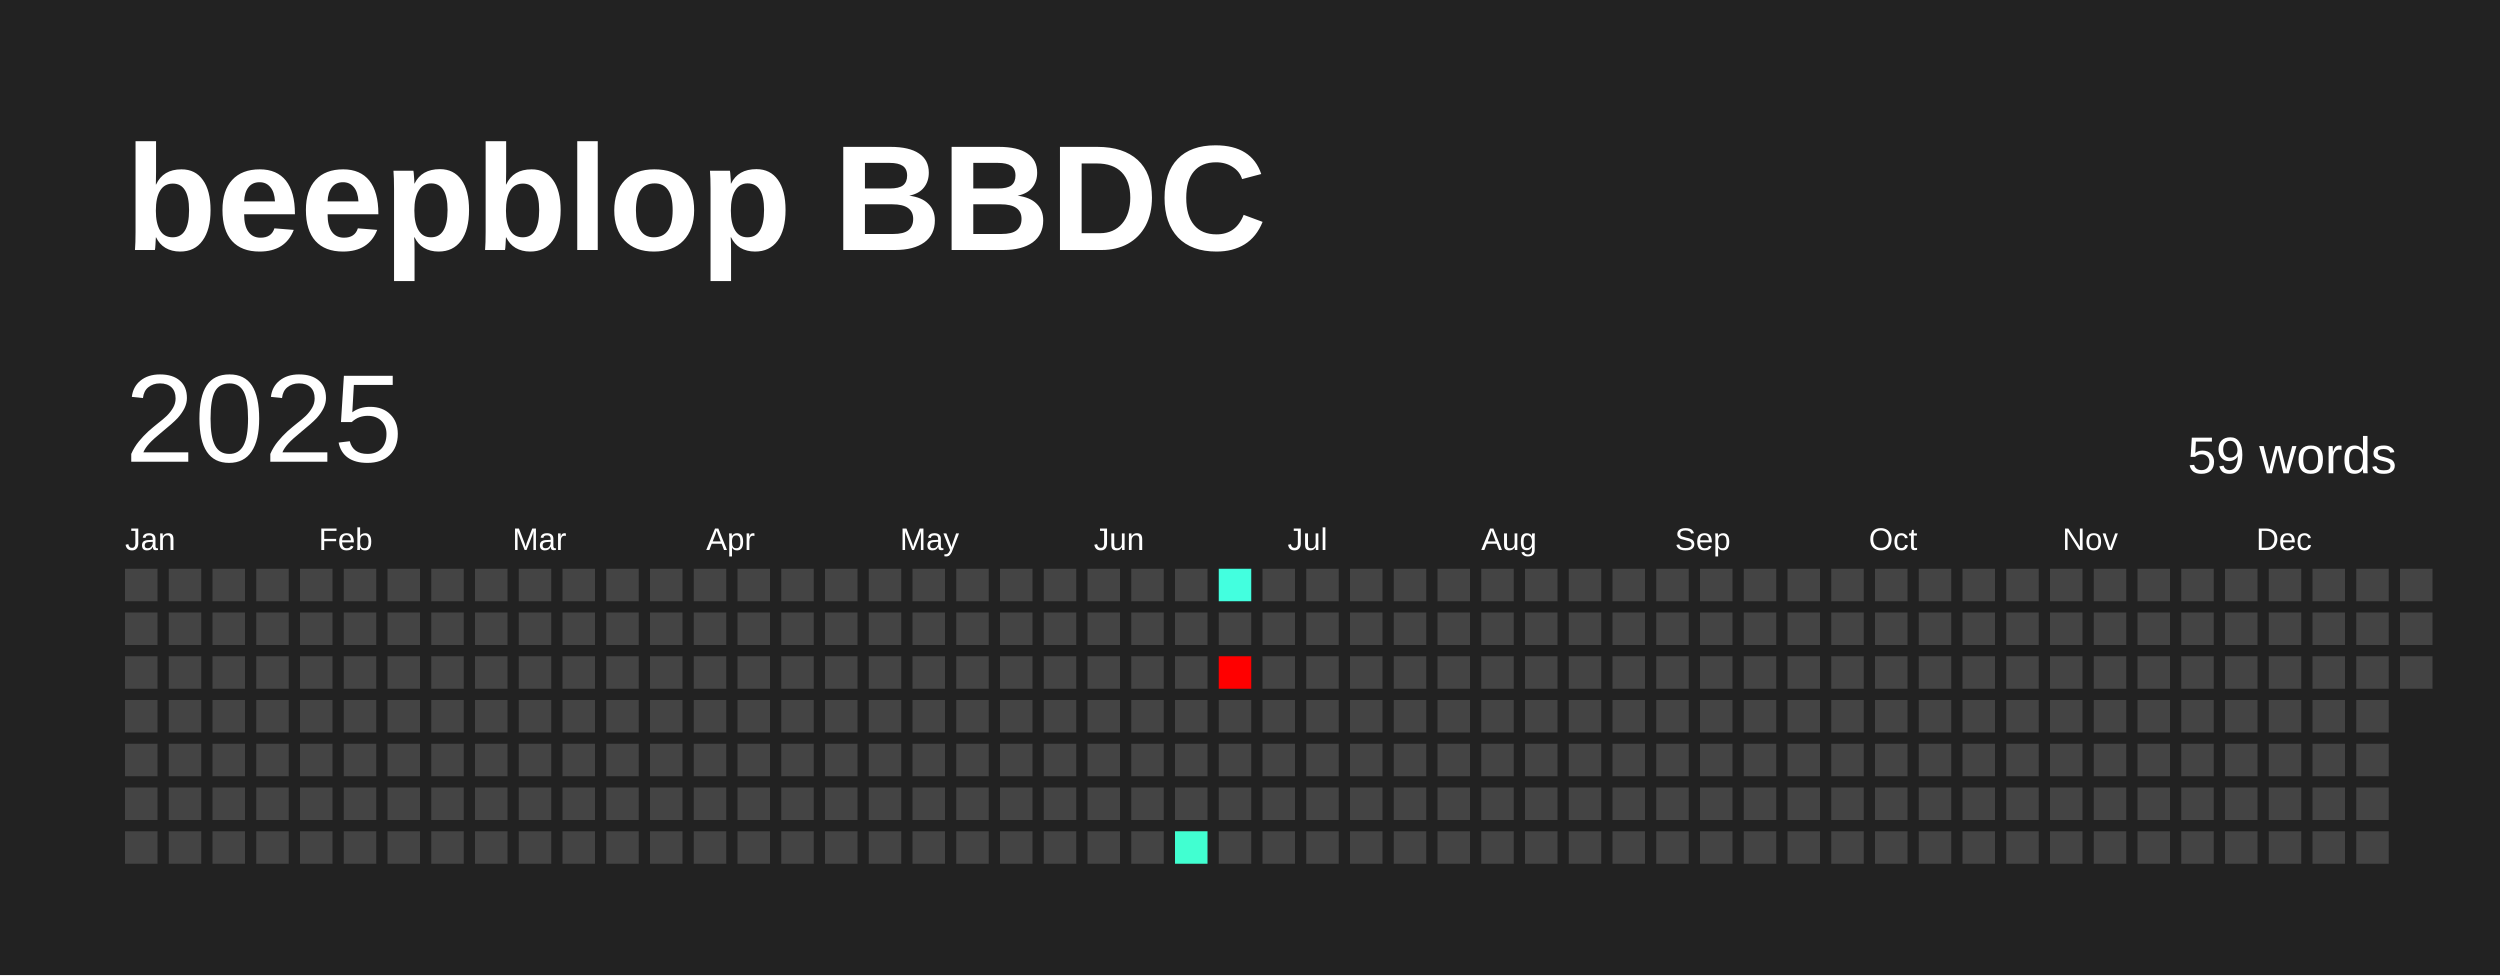
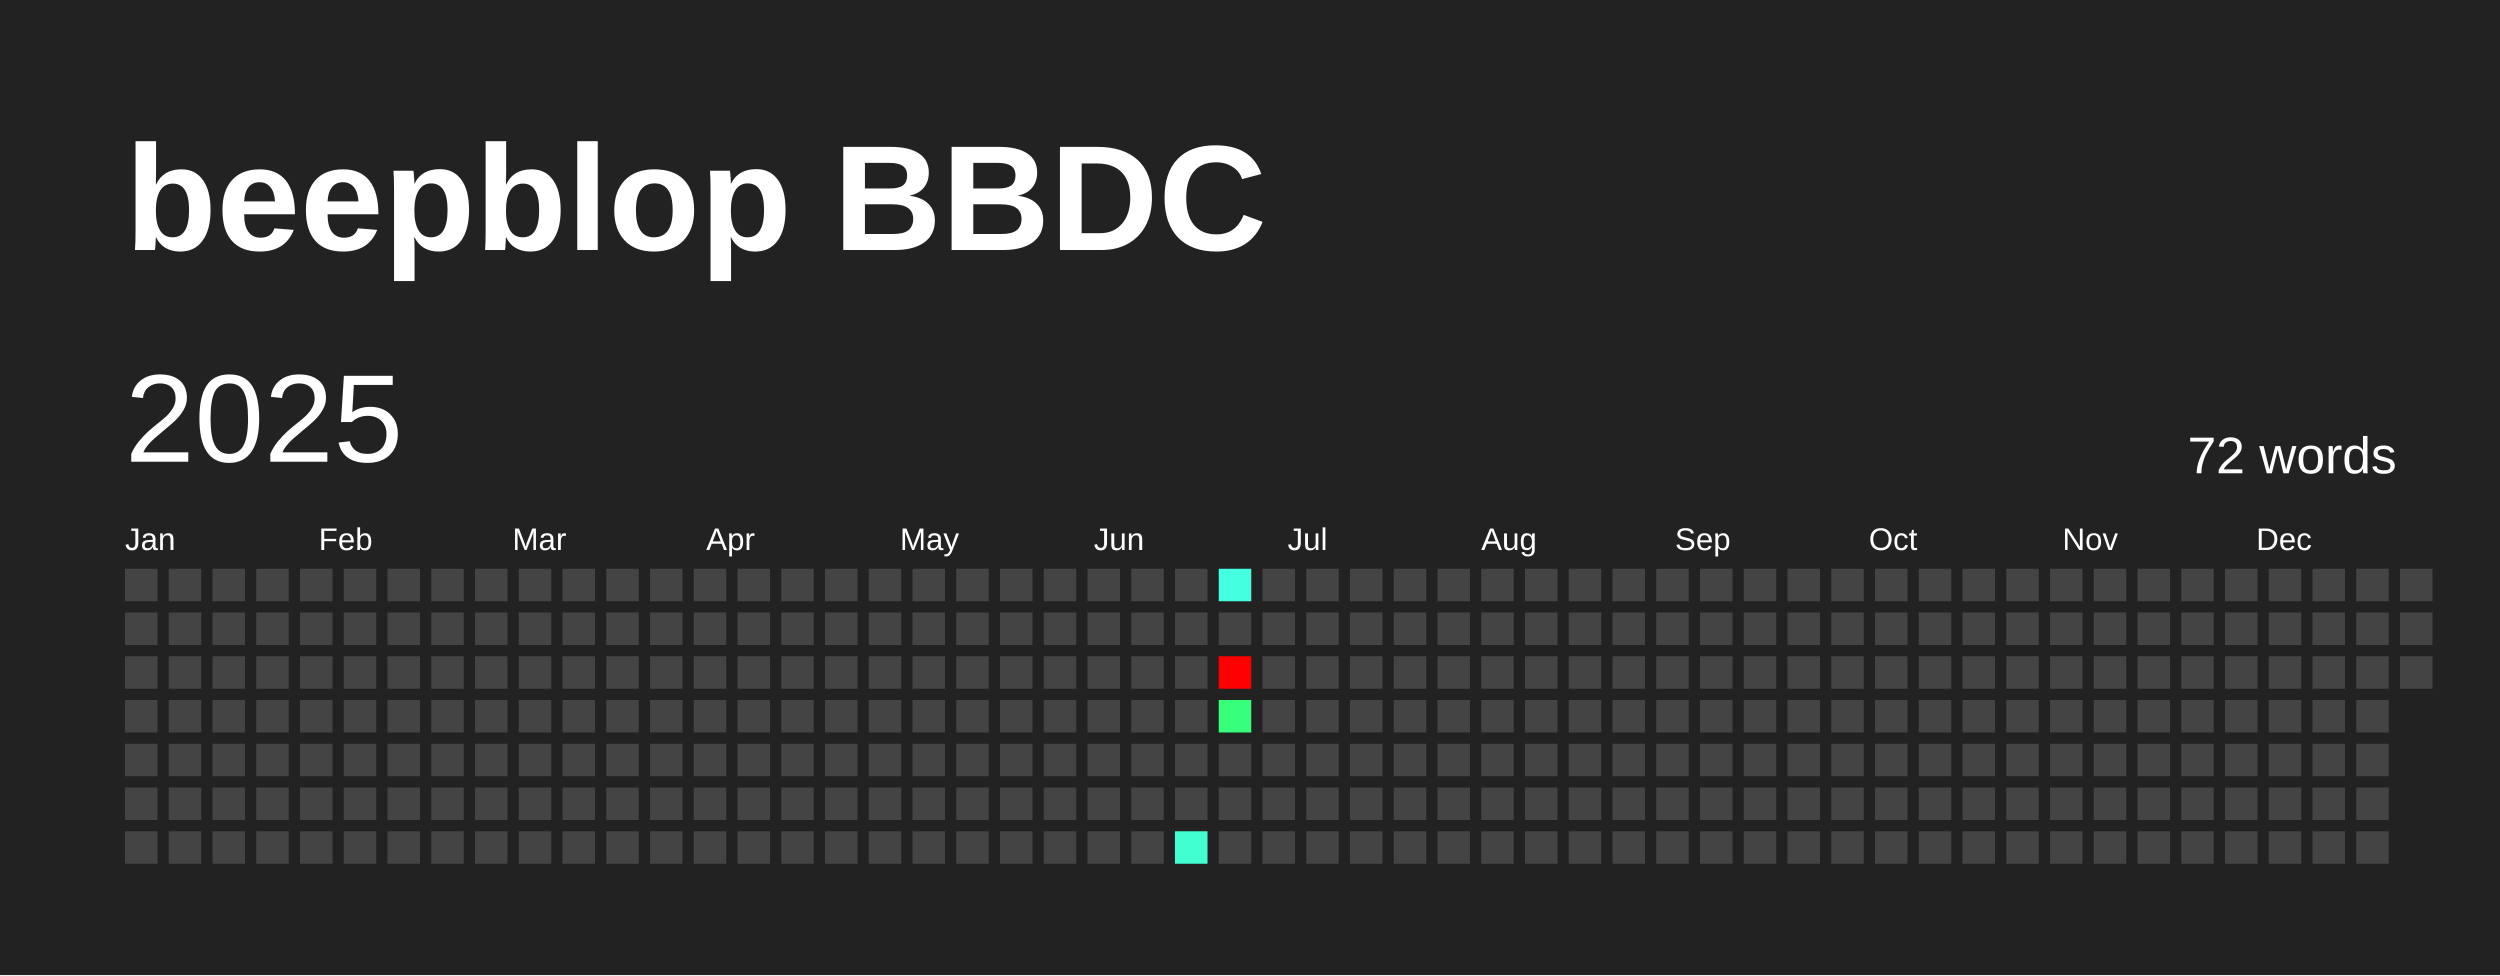
<svg xmlns="http://www.w3.org/2000/svg" baseProfile="full" height="78mm" version="1.1" viewBox="0,0,200,78" width="200mm">
  <defs />
  <rect fill="#222222" height="78" width="200" x="0" y="0" />
  <text fill="#FFFFFF" style="font-size:12px; font-family:Arial; font-weight:bold;" x="10" y="20">beepblop BBDC</text>
  <text dominant-baseline="hanging" fill="#FFFFFF" style="font-size:10.0px; font-family:Arial;" x="10" y="30">2025</text>
-   <text dominant-baseline="hanging" fill="#FFFFFF" style="font-size:4.125px; font-family:Arial;" x="175" y="35">59 words</text>
+   <text dominant-baseline="hanging" fill="#FFFFFF" style="font-size:4.125px; font-family:Arial;" x="175" y="35">72 words</text>
  <text fill="#FFFFFF" style="font-size:2.5px; font-family:Arial" x="10.0" y="44">Jan</text>
  <text fill="#FFFFFF" style="font-size:2.5px; font-family:Arial" x="25.5" y="44">Feb</text>
  <text fill="#FFFFFF" style="font-size:2.5px; font-family:Arial" x="41.0" y="44">Mar</text>
  <text fill="#FFFFFF" style="font-size:2.5px; font-family:Arial" x="56.5" y="44">Apr</text>
  <text fill="#FFFFFF" style="font-size:2.5px; font-family:Arial" x="72.0" y="44">May</text>
  <text fill="#FFFFFF" style="font-size:2.5px; font-family:Arial" x="87.5" y="44">Jun</text>
  <text fill="#FFFFFF" style="font-size:2.5px; font-family:Arial" x="103.0" y="44">Jul</text>
  <text fill="#FFFFFF" style="font-size:2.5px; font-family:Arial" x="118.5" y="44">Aug</text>
  <text fill="#FFFFFF" style="font-size:2.5px; font-family:Arial" x="134.0" y="44">Sep</text>
  <text fill="#FFFFFF" style="font-size:2.5px; font-family:Arial" x="149.5" y="44">Oct</text>
  <text fill="#FFFFFF" style="font-size:2.5px; font-family:Arial" x="165.0" y="44">Nov</text>
  <text fill="#FFFFFF" style="font-size:2.5px; font-family:Arial" x="180.5" y="44">Dec</text>
  <rect fill="#444444" height="2.6" width="2.6" x="10.0" y="45.5" />
  <rect fill="#444444" height="2.6" width="2.6" x="10.0" y="49.0" />
  <rect fill="#444444" height="2.6" width="2.6" x="10.0" y="52.5" />
  <rect fill="#444444" height="2.6" width="2.6" x="10.0" y="56.0" />
  <rect fill="#444444" height="2.6" width="2.6" x="10.0" y="59.5" />
  <rect fill="#444444" height="2.6" width="2.6" x="10.0" y="63.0" />
  <rect fill="#444444" height="2.6" width="2.6" x="10.0" y="66.5" />
  <rect fill="#444444" height="2.6" width="2.6" x="13.5" y="45.5" />
  <rect fill="#444444" height="2.6" width="2.6" x="13.5" y="49.0" />
  <rect fill="#444444" height="2.6" width="2.6" x="13.5" y="52.5" />
  <rect fill="#444444" height="2.6" width="2.6" x="13.5" y="56.0" />
  <rect fill="#444444" height="2.6" width="2.6" x="13.5" y="59.5" />
  <rect fill="#444444" height="2.6" width="2.6" x="13.5" y="63.0" />
  <rect fill="#444444" height="2.6" width="2.6" x="13.5" y="66.5" />
  <rect fill="#444444" height="2.6" width="2.6" x="17.0" y="45.5" />
  <rect fill="#444444" height="2.6" width="2.6" x="17.0" y="49.0" />
  <rect fill="#444444" height="2.6" width="2.6" x="17.0" y="52.5" />
  <rect fill="#444444" height="2.6" width="2.6" x="17.0" y="56.0" />
  <rect fill="#444444" height="2.6" width="2.6" x="17.0" y="59.5" />
  <rect fill="#444444" height="2.6" width="2.6" x="17.0" y="63.0" />
  <rect fill="#444444" height="2.6" width="2.6" x="17.0" y="66.5" />
  <rect fill="#444444" height="2.6" width="2.6" x="20.5" y="45.5" />
  <rect fill="#444444" height="2.6" width="2.6" x="20.5" y="49.0" />
  <rect fill="#444444" height="2.6" width="2.6" x="20.5" y="52.5" />
  <rect fill="#444444" height="2.6" width="2.6" x="20.5" y="56.0" />
  <rect fill="#444444" height="2.6" width="2.6" x="20.5" y="59.5" />
  <rect fill="#444444" height="2.6" width="2.6" x="20.5" y="63.0" />
  <rect fill="#444444" height="2.6" width="2.6" x="20.5" y="66.5" />
  <rect fill="#444444" height="2.6" width="2.6" x="24.0" y="45.5" />
  <rect fill="#444444" height="2.6" width="2.6" x="24.0" y="49.0" />
  <rect fill="#444444" height="2.6" width="2.6" x="24.0" y="52.5" />
  <rect fill="#444444" height="2.6" width="2.6" x="24.0" y="56.0" />
  <rect fill="#444444" height="2.6" width="2.6" x="24.0" y="59.5" />
  <rect fill="#444444" height="2.6" width="2.6" x="24.0" y="63.0" />
  <rect fill="#444444" height="2.6" width="2.6" x="24.0" y="66.5" />
  <rect fill="#444444" height="2.6" width="2.6" x="27.5" y="45.5" />
  <rect fill="#444444" height="2.6" width="2.6" x="27.5" y="49.0" />
  <rect fill="#444444" height="2.6" width="2.6" x="27.5" y="52.5" />
  <rect fill="#444444" height="2.6" width="2.6" x="27.5" y="56.0" />
  <rect fill="#444444" height="2.6" width="2.6" x="27.5" y="59.5" />
  <rect fill="#444444" height="2.6" width="2.6" x="27.5" y="63.0" />
  <rect fill="#444444" height="2.6" width="2.6" x="27.5" y="66.5" />
  <rect fill="#444444" height="2.6" width="2.6" x="31.0" y="45.5" />
  <rect fill="#444444" height="2.6" width="2.6" x="31.0" y="49.0" />
  <rect fill="#444444" height="2.6" width="2.6" x="31.0" y="52.5" />
  <rect fill="#444444" height="2.6" width="2.6" x="31.0" y="56.0" />
  <rect fill="#444444" height="2.6" width="2.6" x="31.0" y="59.5" />
  <rect fill="#444444" height="2.6" width="2.6" x="31.0" y="63.0" />
  <rect fill="#444444" height="2.6" width="2.6" x="31.0" y="66.5" />
  <rect fill="#444444" height="2.6" width="2.6" x="34.5" y="45.5" />
  <rect fill="#444444" height="2.6" width="2.6" x="34.5" y="49.0" />
  <rect fill="#444444" height="2.6" width="2.6" x="34.5" y="52.5" />
  <rect fill="#444444" height="2.6" width="2.6" x="34.5" y="56.0" />
  <rect fill="#444444" height="2.6" width="2.6" x="34.5" y="59.5" />
  <rect fill="#444444" height="2.6" width="2.6" x="34.5" y="63.0" />
  <rect fill="#444444" height="2.6" width="2.6" x="34.5" y="66.5" />
  <rect fill="#444444" height="2.6" width="2.6" x="38.0" y="45.5" />
  <rect fill="#444444" height="2.6" width="2.6" x="38.0" y="49.0" />
  <rect fill="#444444" height="2.6" width="2.6" x="38.0" y="52.5" />
  <rect fill="#444444" height="2.6" width="2.6" x="38.0" y="56.0" />
  <rect fill="#444444" height="2.6" width="2.6" x="38.0" y="59.5" />
  <rect fill="#444444" height="2.6" width="2.6" x="38.0" y="63.0" />
  <rect fill="#444444" height="2.6" width="2.6" x="38.0" y="66.5" />
  <rect fill="#444444" height="2.6" width="2.6" x="41.5" y="45.5" />
  <rect fill="#444444" height="2.6" width="2.6" x="41.5" y="49.0" />
  <rect fill="#444444" height="2.6" width="2.6" x="41.5" y="52.5" />
  <rect fill="#444444" height="2.6" width="2.6" x="41.5" y="56.0" />
  <rect fill="#444444" height="2.6" width="2.6" x="41.5" y="59.5" />
  <rect fill="#444444" height="2.6" width="2.6" x="41.5" y="63.0" />
  <rect fill="#444444" height="2.6" width="2.6" x="41.5" y="66.5" />
  <rect fill="#444444" height="2.6" width="2.6" x="45.0" y="45.5" />
  <rect fill="#444444" height="2.6" width="2.6" x="45.0" y="49.0" />
  <rect fill="#444444" height="2.6" width="2.6" x="45.0" y="52.5" />
  <rect fill="#444444" height="2.6" width="2.6" x="45.0" y="56.0" />
  <rect fill="#444444" height="2.6" width="2.6" x="45.0" y="59.5" />
  <rect fill="#444444" height="2.6" width="2.6" x="45.0" y="63.0" />
  <rect fill="#444444" height="2.6" width="2.6" x="45.0" y="66.5" />
  <rect fill="#444444" height="2.6" width="2.6" x="48.5" y="45.5" />
  <rect fill="#444444" height="2.6" width="2.6" x="48.5" y="49.0" />
  <rect fill="#444444" height="2.6" width="2.6" x="48.5" y="52.5" />
  <rect fill="#444444" height="2.6" width="2.6" x="48.5" y="56.0" />
  <rect fill="#444444" height="2.6" width="2.6" x="48.5" y="59.5" />
  <rect fill="#444444" height="2.6" width="2.6" x="48.5" y="63.0" />
  <rect fill="#444444" height="2.6" width="2.6" x="48.5" y="66.5" />
  <rect fill="#444444" height="2.6" width="2.6" x="52.0" y="45.5" />
  <rect fill="#444444" height="2.6" width="2.6" x="52.0" y="49.0" />
  <rect fill="#444444" height="2.6" width="2.6" x="52.0" y="52.5" />
  <rect fill="#444444" height="2.6" width="2.6" x="52.0" y="56.0" />
  <rect fill="#444444" height="2.6" width="2.6" x="52.0" y="59.5" />
  <rect fill="#444444" height="2.6" width="2.6" x="52.0" y="63.0" />
  <rect fill="#444444" height="2.6" width="2.6" x="52.0" y="66.5" />
  <rect fill="#444444" height="2.6" width="2.6" x="55.5" y="45.5" />
  <rect fill="#444444" height="2.6" width="2.6" x="55.5" y="49.0" />
  <rect fill="#444444" height="2.6" width="2.6" x="55.5" y="52.5" />
  <rect fill="#444444" height="2.6" width="2.6" x="55.5" y="56.0" />
  <rect fill="#444444" height="2.6" width="2.6" x="55.5" y="59.5" />
  <rect fill="#444444" height="2.6" width="2.6" x="55.5" y="63.0" />
  <rect fill="#444444" height="2.6" width="2.6" x="55.5" y="66.5" />
  <rect fill="#444444" height="2.6" width="2.6" x="59.0" y="45.5" />
  <rect fill="#444444" height="2.6" width="2.6" x="59.0" y="49.0" />
  <rect fill="#444444" height="2.6" width="2.6" x="59.0" y="52.5" />
  <rect fill="#444444" height="2.6" width="2.6" x="59.0" y="56.0" />
  <rect fill="#444444" height="2.6" width="2.6" x="59.0" y="59.5" />
  <rect fill="#444444" height="2.6" width="2.6" x="59.0" y="63.0" />
  <rect fill="#444444" height="2.6" width="2.6" x="59.0" y="66.5" />
  <rect fill="#444444" height="2.6" width="2.6" x="62.5" y="45.5" />
  <rect fill="#444444" height="2.6" width="2.6" x="62.5" y="49.0" />
  <rect fill="#444444" height="2.6" width="2.6" x="62.5" y="52.5" />
  <rect fill="#444444" height="2.6" width="2.6" x="62.5" y="56.0" />
  <rect fill="#444444" height="2.6" width="2.6" x="62.5" y="59.5" />
  <rect fill="#444444" height="2.6" width="2.6" x="62.5" y="63.0" />
  <rect fill="#444444" height="2.6" width="2.6" x="62.5" y="66.5" />
  <rect fill="#444444" height="2.6" width="2.6" x="66.0" y="45.5" />
  <rect fill="#444444" height="2.6" width="2.6" x="66.0" y="49.0" />
  <rect fill="#444444" height="2.6" width="2.6" x="66.0" y="52.5" />
  <rect fill="#444444" height="2.6" width="2.6" x="66.0" y="56.0" />
  <rect fill="#444444" height="2.6" width="2.6" x="66.0" y="59.5" />
  <rect fill="#444444" height="2.6" width="2.6" x="66.0" y="63.0" />
  <rect fill="#444444" height="2.6" width="2.6" x="66.0" y="66.5" />
  <rect fill="#444444" height="2.6" width="2.6" x="69.5" y="45.5" />
  <rect fill="#444444" height="2.6" width="2.6" x="69.5" y="49.0" />
  <rect fill="#444444" height="2.6" width="2.6" x="69.5" y="52.5" />
  <rect fill="#444444" height="2.6" width="2.6" x="69.5" y="56.0" />
  <rect fill="#444444" height="2.6" width="2.6" x="69.5" y="59.5" />
  <rect fill="#444444" height="2.6" width="2.6" x="69.5" y="63.0" />
  <rect fill="#444444" height="2.6" width="2.6" x="69.5" y="66.5" />
  <rect fill="#444444" height="2.6" width="2.6" x="73.0" y="45.5" />
  <rect fill="#444444" height="2.6" width="2.6" x="73.0" y="49.0" />
  <rect fill="#444444" height="2.6" width="2.6" x="73.0" y="52.5" />
  <rect fill="#444444" height="2.6" width="2.6" x="73.0" y="56.0" />
  <rect fill="#444444" height="2.6" width="2.6" x="73.0" y="59.5" />
  <rect fill="#444444" height="2.6" width="2.6" x="73.0" y="63.0" />
  <rect fill="#444444" height="2.6" width="2.6" x="73.0" y="66.5" />
  <rect fill="#444444" height="2.6" width="2.6" x="76.5" y="45.5" />
  <rect fill="#444444" height="2.6" width="2.6" x="76.5" y="49.0" />
  <rect fill="#444444" height="2.6" width="2.6" x="76.5" y="52.5" />
  <rect fill="#444444" height="2.6" width="2.6" x="76.5" y="56.0" />
  <rect fill="#444444" height="2.6" width="2.6" x="76.5" y="59.5" />
  <rect fill="#444444" height="2.6" width="2.6" x="76.5" y="63.0" />
  <rect fill="#444444" height="2.6" width="2.6" x="76.5" y="66.5" />
  <rect fill="#444444" height="2.6" width="2.6" x="80.0" y="45.5" />
  <rect fill="#444444" height="2.6" width="2.6" x="80.0" y="49.0" />
  <rect fill="#444444" height="2.6" width="2.6" x="80.0" y="52.5" />
  <rect fill="#444444" height="2.6" width="2.6" x="80.0" y="56.0" />
  <rect fill="#444444" height="2.6" width="2.6" x="80.0" y="59.5" />
  <rect fill="#444444" height="2.6" width="2.6" x="80.0" y="63.0" />
  <rect fill="#444444" height="2.6" width="2.6" x="80.0" y="66.5" />
  <rect fill="#444444" height="2.6" width="2.6" x="83.5" y="45.5" />
  <rect fill="#444444" height="2.6" width="2.6" x="83.5" y="49.0" />
  <rect fill="#444444" height="2.6" width="2.6" x="83.5" y="52.5" />
  <rect fill="#444444" height="2.6" width="2.6" x="83.5" y="56.0" />
  <rect fill="#444444" height="2.6" width="2.6" x="83.5" y="59.5" />
  <rect fill="#444444" height="2.6" width="2.6" x="83.5" y="63.0" />
  <rect fill="#444444" height="2.6" width="2.6" x="83.5" y="66.5" />
  <rect fill="#444444" height="2.6" width="2.6" x="87.0" y="45.5" />
  <rect fill="#444444" height="2.6" width="2.6" x="87.0" y="49.0" />
  <rect fill="#444444" height="2.6" width="2.6" x="87.0" y="52.5" />
  <rect fill="#444444" height="2.6" width="2.6" x="87.0" y="56.0" />
  <rect fill="#444444" height="2.6" width="2.6" x="87.0" y="59.5" />
  <rect fill="#444444" height="2.6" width="2.6" x="87.0" y="63.0" />
  <rect fill="#444444" height="2.6" width="2.6" x="87.0" y="66.5" />
  <rect fill="#444444" height="2.6" width="2.6" x="90.5" y="45.5" />
  <rect fill="#444444" height="2.6" width="2.6" x="90.5" y="49.0" />
  <rect fill="#444444" height="2.6" width="2.6" x="90.5" y="52.5" />
  <rect fill="#444444" height="2.6" width="2.6" x="90.5" y="56.0" />
  <rect fill="#444444" height="2.6" width="2.6" x="90.5" y="59.5" />
  <rect fill="#444444" height="2.6" width="2.6" x="90.5" y="63.0" />
  <rect fill="#444444" height="2.6" width="2.6" x="90.5" y="66.5" />
  <rect fill="#444444" height="2.6" width="2.6" x="94.0" y="45.5" />
  <rect fill="#444444" height="2.6" width="2.6" x="94.0" y="49.0" />
  <rect fill="#444444" height="2.6" width="2.6" x="94.0" y="52.5" />
  <rect fill="#444444" height="2.6" width="2.6" x="94.0" y="56.0" />
  <rect fill="#444444" height="2.6" width="2.6" x="94.0" y="59.5" />
  <rect fill="#444444" height="2.6" width="2.6" x="94.0" y="63.0" />
  <rect fill="#41ffd1" height="2.6" width="2.6" x="94.0" y="66.5" />
  <rect fill="#43ffdf" height="2.6" width="2.6" x="97.5" y="45.5" />
  <rect fill="#444444" height="2.6" width="2.6" x="97.5" y="49.0" />
  <rect fill="red" height="2.6" width="2.6" x="97.5" y="52.5" />
-   <rect fill="#444444" height="2.6" width="2.6" x="97.5" y="56.0" />
+   <rect fill="#37ff7a" height="2.6" width="2.6" x="97.5" y="56.0" />
  <rect fill="#444444" height="2.6" width="2.6" x="97.5" y="59.5" />
  <rect fill="#444444" height="2.6" width="2.6" x="97.5" y="63.0" />
  <rect fill="#444444" height="2.6" width="2.6" x="97.5" y="66.5" />
  <rect fill="#444444" height="2.6" width="2.6" x="101.0" y="45.5" />
  <rect fill="#444444" height="2.6" width="2.6" x="101.0" y="49.0" />
  <rect fill="#444444" height="2.6" width="2.6" x="101.0" y="52.5" />
  <rect fill="#444444" height="2.6" width="2.6" x="101.0" y="56.0" />
  <rect fill="#444444" height="2.6" width="2.6" x="101.0" y="59.5" />
  <rect fill="#444444" height="2.6" width="2.6" x="101.0" y="63.0" />
  <rect fill="#444444" height="2.6" width="2.6" x="101.0" y="66.5" />
  <rect fill="#444444" height="2.6" width="2.6" x="104.5" y="45.5" />
  <rect fill="#444444" height="2.6" width="2.6" x="104.5" y="49.0" />
  <rect fill="#444444" height="2.6" width="2.6" x="104.5" y="52.5" />
  <rect fill="#444444" height="2.6" width="2.6" x="104.5" y="56.0" />
  <rect fill="#444444" height="2.6" width="2.6" x="104.5" y="59.5" />
  <rect fill="#444444" height="2.6" width="2.6" x="104.5" y="63.0" />
  <rect fill="#444444" height="2.6" width="2.6" x="104.5" y="66.5" />
  <rect fill="#444444" height="2.6" width="2.6" x="108.0" y="45.5" />
  <rect fill="#444444" height="2.6" width="2.6" x="108.0" y="49.0" />
  <rect fill="#444444" height="2.6" width="2.6" x="108.0" y="52.5" />
  <rect fill="#444444" height="2.6" width="2.6" x="108.0" y="56.0" />
  <rect fill="#444444" height="2.6" width="2.6" x="108.0" y="59.5" />
  <rect fill="#444444" height="2.6" width="2.6" x="108.0" y="63.0" />
  <rect fill="#444444" height="2.6" width="2.6" x="108.0" y="66.5" />
  <rect fill="#444444" height="2.6" width="2.6" x="111.5" y="45.5" />
  <rect fill="#444444" height="2.6" width="2.6" x="111.5" y="49.0" />
  <rect fill="#444444" height="2.6" width="2.6" x="111.5" y="52.5" />
  <rect fill="#444444" height="2.6" width="2.6" x="111.5" y="56.0" />
  <rect fill="#444444" height="2.6" width="2.6" x="111.5" y="59.5" />
  <rect fill="#444444" height="2.6" width="2.6" x="111.5" y="63.0" />
  <rect fill="#444444" height="2.6" width="2.6" x="111.5" y="66.5" />
  <rect fill="#444444" height="2.6" width="2.6" x="115.0" y="45.5" />
  <rect fill="#444444" height="2.6" width="2.6" x="115.0" y="49.0" />
  <rect fill="#444444" height="2.6" width="2.6" x="115.0" y="52.5" />
  <rect fill="#444444" height="2.6" width="2.6" x="115.0" y="56.0" />
  <rect fill="#444444" height="2.6" width="2.6" x="115.0" y="59.5" />
  <rect fill="#444444" height="2.6" width="2.6" x="115.0" y="63.0" />
  <rect fill="#444444" height="2.6" width="2.6" x="115.0" y="66.5" />
  <rect fill="#444444" height="2.6" width="2.6" x="118.5" y="45.5" />
  <rect fill="#444444" height="2.6" width="2.6" x="118.5" y="49.0" />
  <rect fill="#444444" height="2.6" width="2.6" x="118.5" y="52.5" />
  <rect fill="#444444" height="2.6" width="2.6" x="118.5" y="56.0" />
  <rect fill="#444444" height="2.6" width="2.6" x="118.5" y="59.5" />
  <rect fill="#444444" height="2.6" width="2.6" x="118.5" y="63.0" />
  <rect fill="#444444" height="2.6" width="2.6" x="118.5" y="66.5" />
  <rect fill="#444444" height="2.6" width="2.6" x="122.0" y="45.5" />
  <rect fill="#444444" height="2.6" width="2.6" x="122.0" y="49.0" />
  <rect fill="#444444" height="2.6" width="2.6" x="122.0" y="52.5" />
  <rect fill="#444444" height="2.6" width="2.6" x="122.0" y="56.0" />
  <rect fill="#444444" height="2.6" width="2.6" x="122.0" y="59.5" />
  <rect fill="#444444" height="2.6" width="2.6" x="122.0" y="63.0" />
  <rect fill="#444444" height="2.6" width="2.6" x="122.0" y="66.5" />
  <rect fill="#444444" height="2.6" width="2.6" x="125.5" y="45.5" />
  <rect fill="#444444" height="2.6" width="2.6" x="125.5" y="49.0" />
  <rect fill="#444444" height="2.6" width="2.6" x="125.5" y="52.5" />
  <rect fill="#444444" height="2.6" width="2.6" x="125.5" y="56.0" />
  <rect fill="#444444" height="2.6" width="2.6" x="125.5" y="59.5" />
  <rect fill="#444444" height="2.6" width="2.6" x="125.5" y="63.0" />
  <rect fill="#444444" height="2.6" width="2.6" x="125.5" y="66.5" />
  <rect fill="#444444" height="2.6" width="2.6" x="129.0" y="45.5" />
  <rect fill="#444444" height="2.6" width="2.6" x="129.0" y="49.0" />
  <rect fill="#444444" height="2.6" width="2.6" x="129.0" y="52.5" />
  <rect fill="#444444" height="2.6" width="2.6" x="129.0" y="56.0" />
  <rect fill="#444444" height="2.6" width="2.6" x="129.0" y="59.5" />
  <rect fill="#444444" height="2.6" width="2.6" x="129.0" y="63.0" />
  <rect fill="#444444" height="2.6" width="2.6" x="129.0" y="66.5" />
  <rect fill="#444444" height="2.6" width="2.6" x="132.5" y="45.5" />
  <rect fill="#444444" height="2.6" width="2.6" x="132.5" y="49.0" />
  <rect fill="#444444" height="2.6" width="2.6" x="132.5" y="52.5" />
  <rect fill="#444444" height="2.6" width="2.6" x="132.5" y="56.0" />
  <rect fill="#444444" height="2.6" width="2.6" x="132.5" y="59.5" />
  <rect fill="#444444" height="2.6" width="2.6" x="132.5" y="63.0" />
  <rect fill="#444444" height="2.6" width="2.6" x="132.5" y="66.5" />
  <rect fill="#444444" height="2.6" width="2.6" x="136.0" y="45.5" />
  <rect fill="#444444" height="2.6" width="2.6" x="136.0" y="49.0" />
  <rect fill="#444444" height="2.6" width="2.6" x="136.0" y="52.5" />
  <rect fill="#444444" height="2.6" width="2.6" x="136.0" y="56.0" />
  <rect fill="#444444" height="2.6" width="2.6" x="136.0" y="59.5" />
  <rect fill="#444444" height="2.6" width="2.6" x="136.0" y="63.0" />
  <rect fill="#444444" height="2.6" width="2.6" x="136.0" y="66.5" />
  <rect fill="#444444" height="2.6" width="2.6" x="139.5" y="45.5" />
  <rect fill="#444444" height="2.6" width="2.6" x="139.5" y="49.0" />
  <rect fill="#444444" height="2.6" width="2.6" x="139.5" y="52.5" />
  <rect fill="#444444" height="2.6" width="2.6" x="139.5" y="56.0" />
  <rect fill="#444444" height="2.6" width="2.6" x="139.5" y="59.5" />
  <rect fill="#444444" height="2.6" width="2.6" x="139.5" y="63.0" />
  <rect fill="#444444" height="2.6" width="2.6" x="139.5" y="66.5" />
  <rect fill="#444444" height="2.6" width="2.6" x="143.0" y="45.5" />
  <rect fill="#444444" height="2.6" width="2.6" x="143.0" y="49.0" />
  <rect fill="#444444" height="2.6" width="2.6" x="143.0" y="52.5" />
  <rect fill="#444444" height="2.6" width="2.6" x="143.0" y="56.0" />
  <rect fill="#444444" height="2.6" width="2.6" x="143.0" y="59.5" />
  <rect fill="#444444" height="2.6" width="2.6" x="143.0" y="63.0" />
  <rect fill="#444444" height="2.6" width="2.6" x="143.0" y="66.5" />
  <rect fill="#444444" height="2.6" width="2.6" x="146.5" y="45.5" />
  <rect fill="#444444" height="2.6" width="2.6" x="146.5" y="49.0" />
  <rect fill="#444444" height="2.6" width="2.6" x="146.5" y="52.5" />
  <rect fill="#444444" height="2.6" width="2.6" x="146.5" y="56.0" />
  <rect fill="#444444" height="2.6" width="2.6" x="146.5" y="59.5" />
  <rect fill="#444444" height="2.6" width="2.6" x="146.5" y="63.0" />
  <rect fill="#444444" height="2.6" width="2.6" x="146.5" y="66.5" />
  <rect fill="#444444" height="2.6" width="2.6" x="150.0" y="45.5" />
  <rect fill="#444444" height="2.6" width="2.6" x="150.0" y="49.0" />
  <rect fill="#444444" height="2.6" width="2.6" x="150.0" y="52.5" />
  <rect fill="#444444" height="2.6" width="2.6" x="150.0" y="56.0" />
  <rect fill="#444444" height="2.6" width="2.6" x="150.0" y="59.5" />
  <rect fill="#444444" height="2.6" width="2.6" x="150.0" y="63.0" />
  <rect fill="#444444" height="2.6" width="2.6" x="150.0" y="66.5" />
  <rect fill="#444444" height="2.6" width="2.6" x="153.5" y="45.5" />
  <rect fill="#444444" height="2.6" width="2.6" x="153.5" y="49.0" />
  <rect fill="#444444" height="2.6" width="2.6" x="153.5" y="52.5" />
  <rect fill="#444444" height="2.6" width="2.6" x="153.5" y="56.0" />
  <rect fill="#444444" height="2.6" width="2.6" x="153.5" y="59.5" />
  <rect fill="#444444" height="2.6" width="2.6" x="153.5" y="63.0" />
  <rect fill="#444444" height="2.6" width="2.6" x="153.5" y="66.5" />
  <rect fill="#444444" height="2.6" width="2.6" x="157.0" y="45.5" />
  <rect fill="#444444" height="2.6" width="2.6" x="157.0" y="49.0" />
  <rect fill="#444444" height="2.6" width="2.6" x="157.0" y="52.5" />
  <rect fill="#444444" height="2.6" width="2.6" x="157.0" y="56.0" />
  <rect fill="#444444" height="2.6" width="2.6" x="157.0" y="59.5" />
  <rect fill="#444444" height="2.6" width="2.6" x="157.0" y="63.0" />
  <rect fill="#444444" height="2.6" width="2.6" x="157.0" y="66.5" />
  <rect fill="#444444" height="2.6" width="2.6" x="160.5" y="45.5" />
  <rect fill="#444444" height="2.6" width="2.6" x="160.5" y="49.0" />
  <rect fill="#444444" height="2.6" width="2.6" x="160.5" y="52.5" />
  <rect fill="#444444" height="2.6" width="2.6" x="160.5" y="56.0" />
  <rect fill="#444444" height="2.6" width="2.6" x="160.5" y="59.5" />
  <rect fill="#444444" height="2.6" width="2.6" x="160.5" y="63.0" />
  <rect fill="#444444" height="2.6" width="2.6" x="160.5" y="66.5" />
  <rect fill="#444444" height="2.6" width="2.6" x="164.0" y="45.5" />
  <rect fill="#444444" height="2.6" width="2.6" x="164.0" y="49.0" />
  <rect fill="#444444" height="2.6" width="2.6" x="164.0" y="52.5" />
  <rect fill="#444444" height="2.6" width="2.6" x="164.0" y="56.0" />
  <rect fill="#444444" height="2.6" width="2.6" x="164.0" y="59.5" />
  <rect fill="#444444" height="2.6" width="2.6" x="164.0" y="63.0" />
  <rect fill="#444444" height="2.6" width="2.6" x="164.0" y="66.5" />
  <rect fill="#444444" height="2.6" width="2.6" x="167.5" y="45.5" />
  <rect fill="#444444" height="2.6" width="2.6" x="167.5" y="49.0" />
  <rect fill="#444444" height="2.6" width="2.6" x="167.5" y="52.5" />
  <rect fill="#444444" height="2.6" width="2.6" x="167.5" y="56.0" />
  <rect fill="#444444" height="2.6" width="2.6" x="167.5" y="59.5" />
  <rect fill="#444444" height="2.6" width="2.6" x="167.5" y="63.0" />
  <rect fill="#444444" height="2.6" width="2.6" x="167.5" y="66.5" />
  <rect fill="#444444" height="2.6" width="2.6" x="171.0" y="45.5" />
  <rect fill="#444444" height="2.6" width="2.6" x="171.0" y="49.0" />
  <rect fill="#444444" height="2.6" width="2.6" x="171.0" y="52.5" />
  <rect fill="#444444" height="2.6" width="2.6" x="171.0" y="56.0" />
  <rect fill="#444444" height="2.6" width="2.6" x="171.0" y="59.5" />
  <rect fill="#444444" height="2.6" width="2.6" x="171.0" y="63.0" />
  <rect fill="#444444" height="2.6" width="2.6" x="171.0" y="66.5" />
  <rect fill="#444444" height="2.6" width="2.6" x="174.5" y="45.5" />
  <rect fill="#444444" height="2.6" width="2.6" x="174.5" y="49.0" />
  <rect fill="#444444" height="2.6" width="2.6" x="174.5" y="52.5" />
  <rect fill="#444444" height="2.6" width="2.6" x="174.5" y="56.0" />
  <rect fill="#444444" height="2.6" width="2.6" x="174.5" y="59.5" />
  <rect fill="#444444" height="2.6" width="2.6" x="174.5" y="63.0" />
  <rect fill="#444444" height="2.6" width="2.6" x="174.5" y="66.5" />
  <rect fill="#444444" height="2.6" width="2.6" x="178.0" y="45.5" />
  <rect fill="#444444" height="2.6" width="2.6" x="178.0" y="49.0" />
  <rect fill="#444444" height="2.6" width="2.6" x="178.0" y="52.5" />
  <rect fill="#444444" height="2.6" width="2.6" x="178.0" y="56.0" />
  <rect fill="#444444" height="2.6" width="2.6" x="178.0" y="59.5" />
  <rect fill="#444444" height="2.6" width="2.6" x="178.0" y="63.0" />
  <rect fill="#444444" height="2.6" width="2.6" x="178.0" y="66.5" />
  <rect fill="#444444" height="2.6" width="2.6" x="181.5" y="45.5" />
  <rect fill="#444444" height="2.6" width="2.6" x="181.5" y="49.0" />
  <rect fill="#444444" height="2.6" width="2.6" x="181.5" y="52.5" />
  <rect fill="#444444" height="2.6" width="2.6" x="181.5" y="56.0" />
  <rect fill="#444444" height="2.6" width="2.6" x="181.5" y="59.5" />
  <rect fill="#444444" height="2.6" width="2.6" x="181.5" y="63.0" />
  <rect fill="#444444" height="2.6" width="2.6" x="181.5" y="66.5" />
  <rect fill="#444444" height="2.6" width="2.6" x="185.0" y="45.5" />
  <rect fill="#444444" height="2.6" width="2.6" x="185.0" y="49.0" />
  <rect fill="#444444" height="2.6" width="2.6" x="185.0" y="52.5" />
  <rect fill="#444444" height="2.6" width="2.6" x="185.0" y="56.0" />
  <rect fill="#444444" height="2.6" width="2.6" x="185.0" y="59.5" />
  <rect fill="#444444" height="2.6" width="2.6" x="185.0" y="63.0" />
  <rect fill="#444444" height="2.6" width="2.6" x="185.0" y="66.5" />
  <rect fill="#444444" height="2.6" width="2.6" x="188.5" y="45.5" />
  <rect fill="#444444" height="2.6" width="2.6" x="188.5" y="49.0" />
  <rect fill="#444444" height="2.6" width="2.6" x="188.5" y="52.5" />
  <rect fill="#444444" height="2.6" width="2.6" x="188.5" y="56.0" />
  <rect fill="#444444" height="2.6" width="2.6" x="188.5" y="59.5" />
  <rect fill="#444444" height="2.6" width="2.6" x="188.5" y="63.0" />
  <rect fill="#444444" height="2.6" width="2.6" x="188.5" y="66.5" />
  <rect fill="#444444" height="2.6" width="2.6" x="192.0" y="45.5" />
  <rect fill="#444444" height="2.6" width="2.6" x="192.0" y="49.0" />
  <rect fill="#444444" height="2.6" width="2.6" x="192.0" y="52.5" />
</svg>
